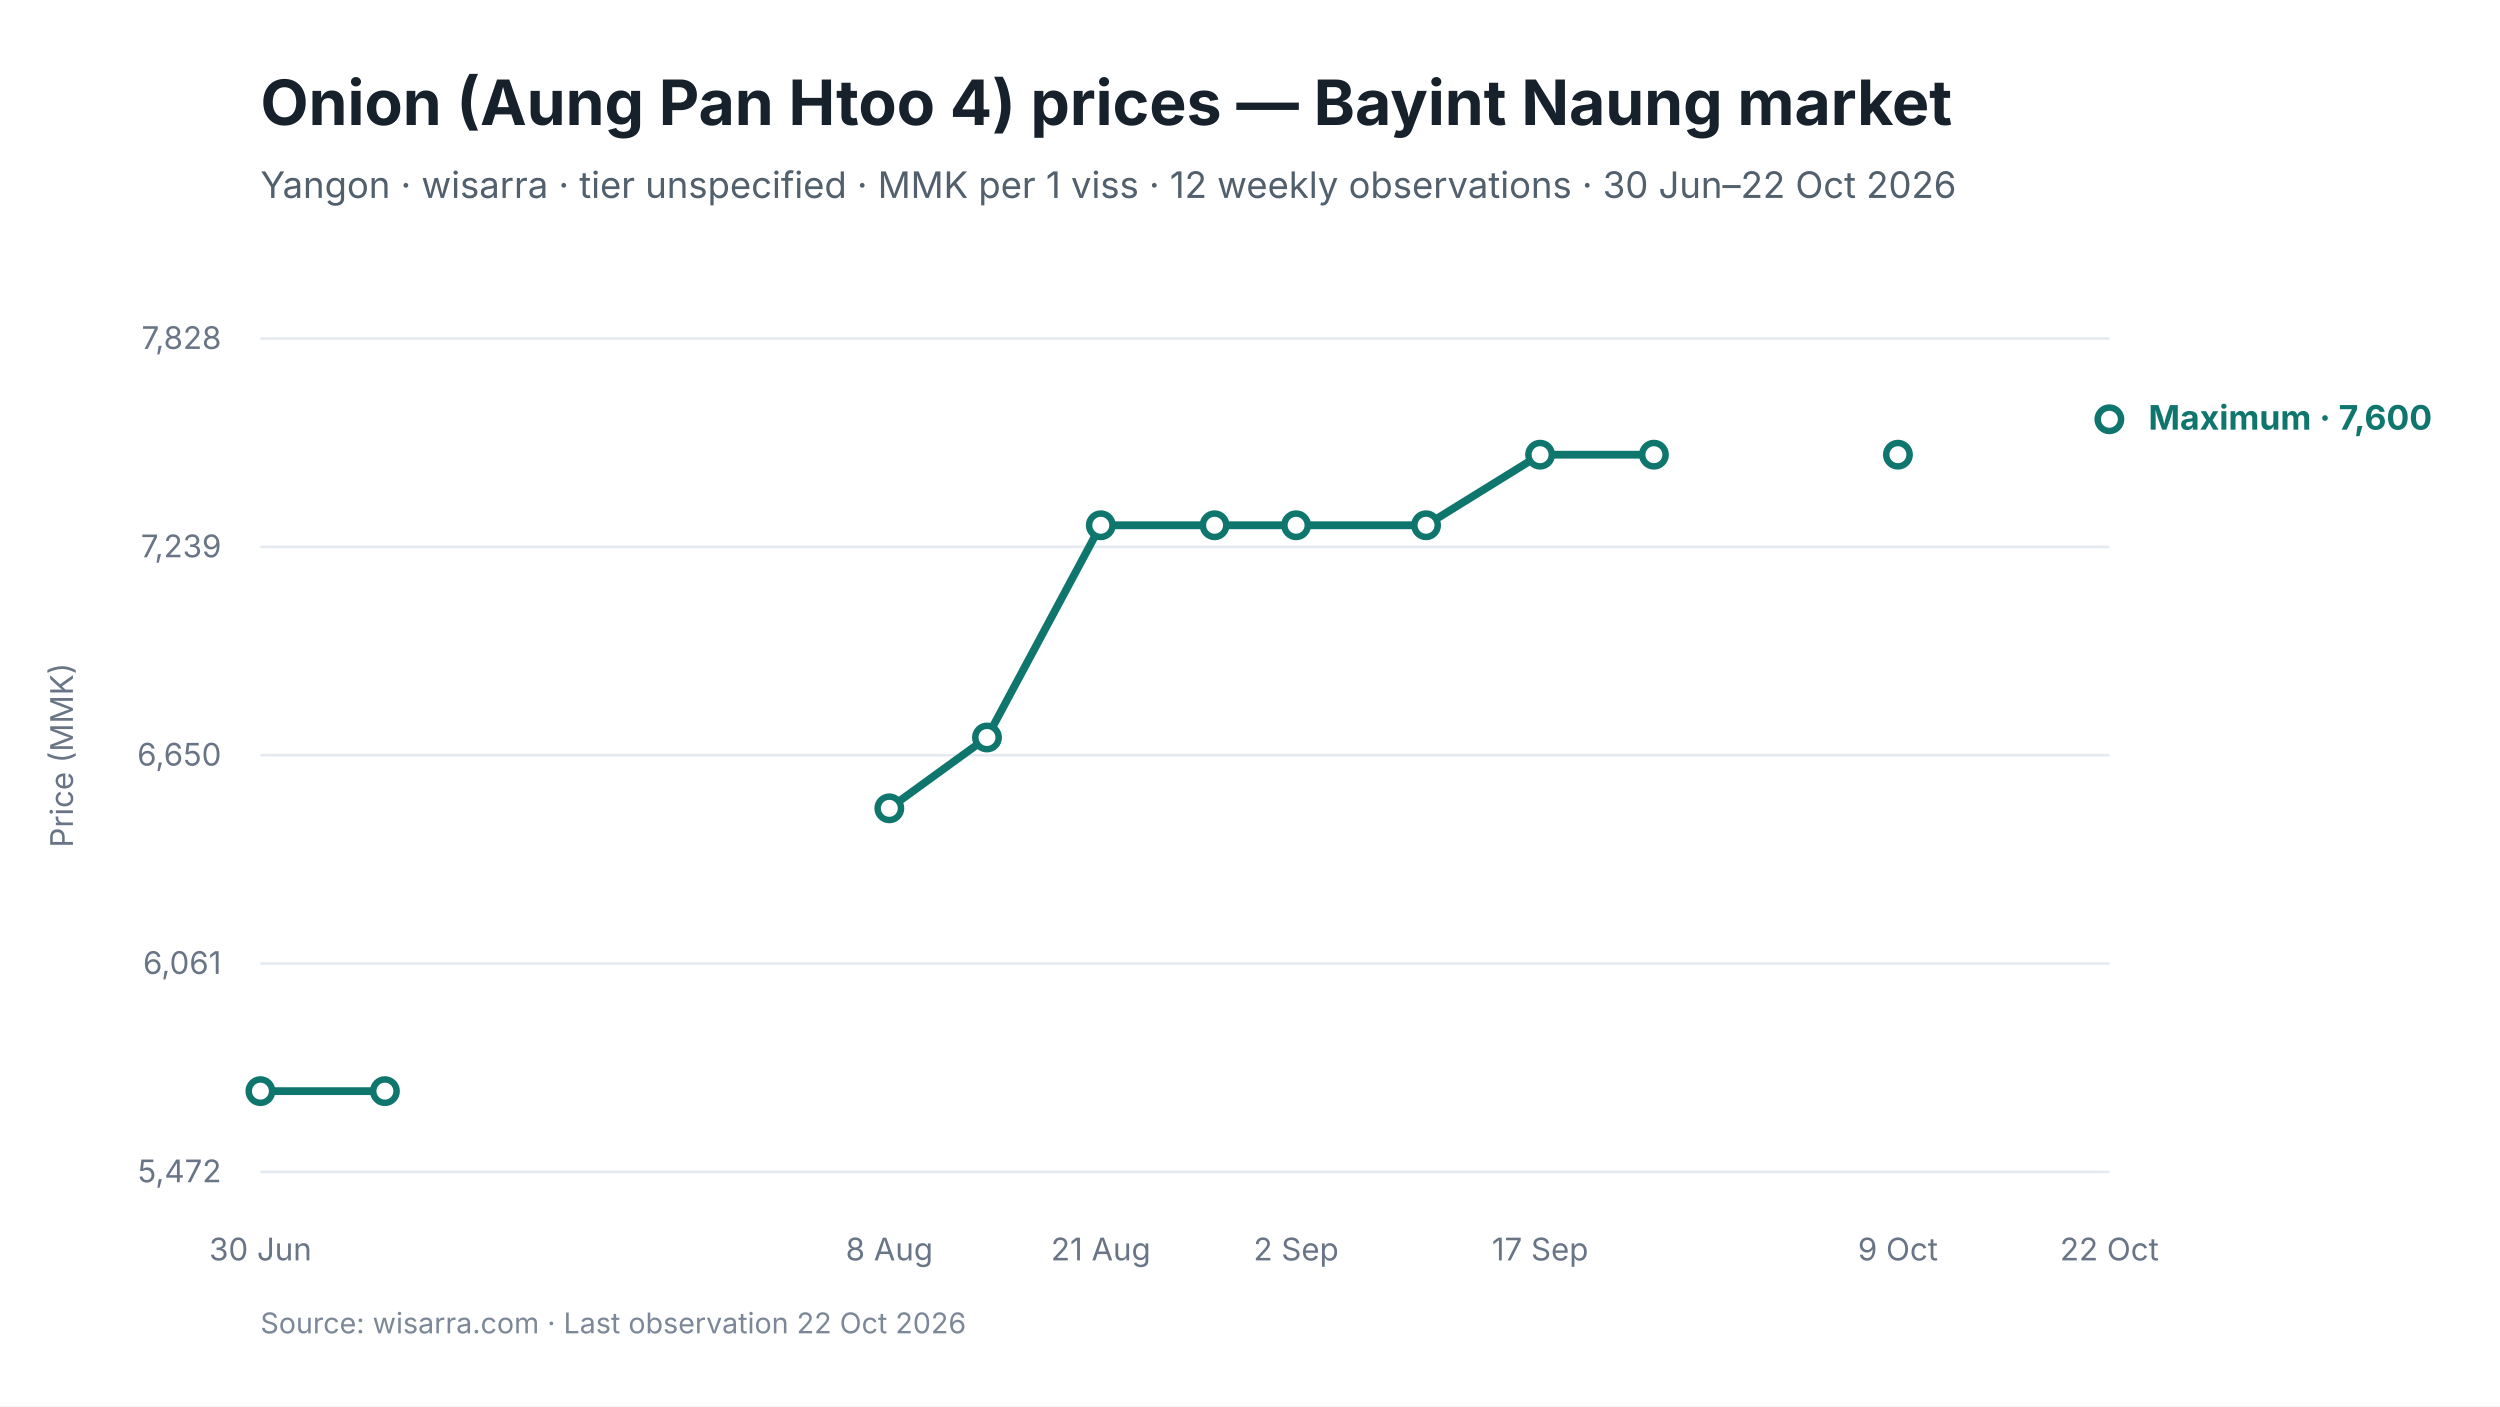
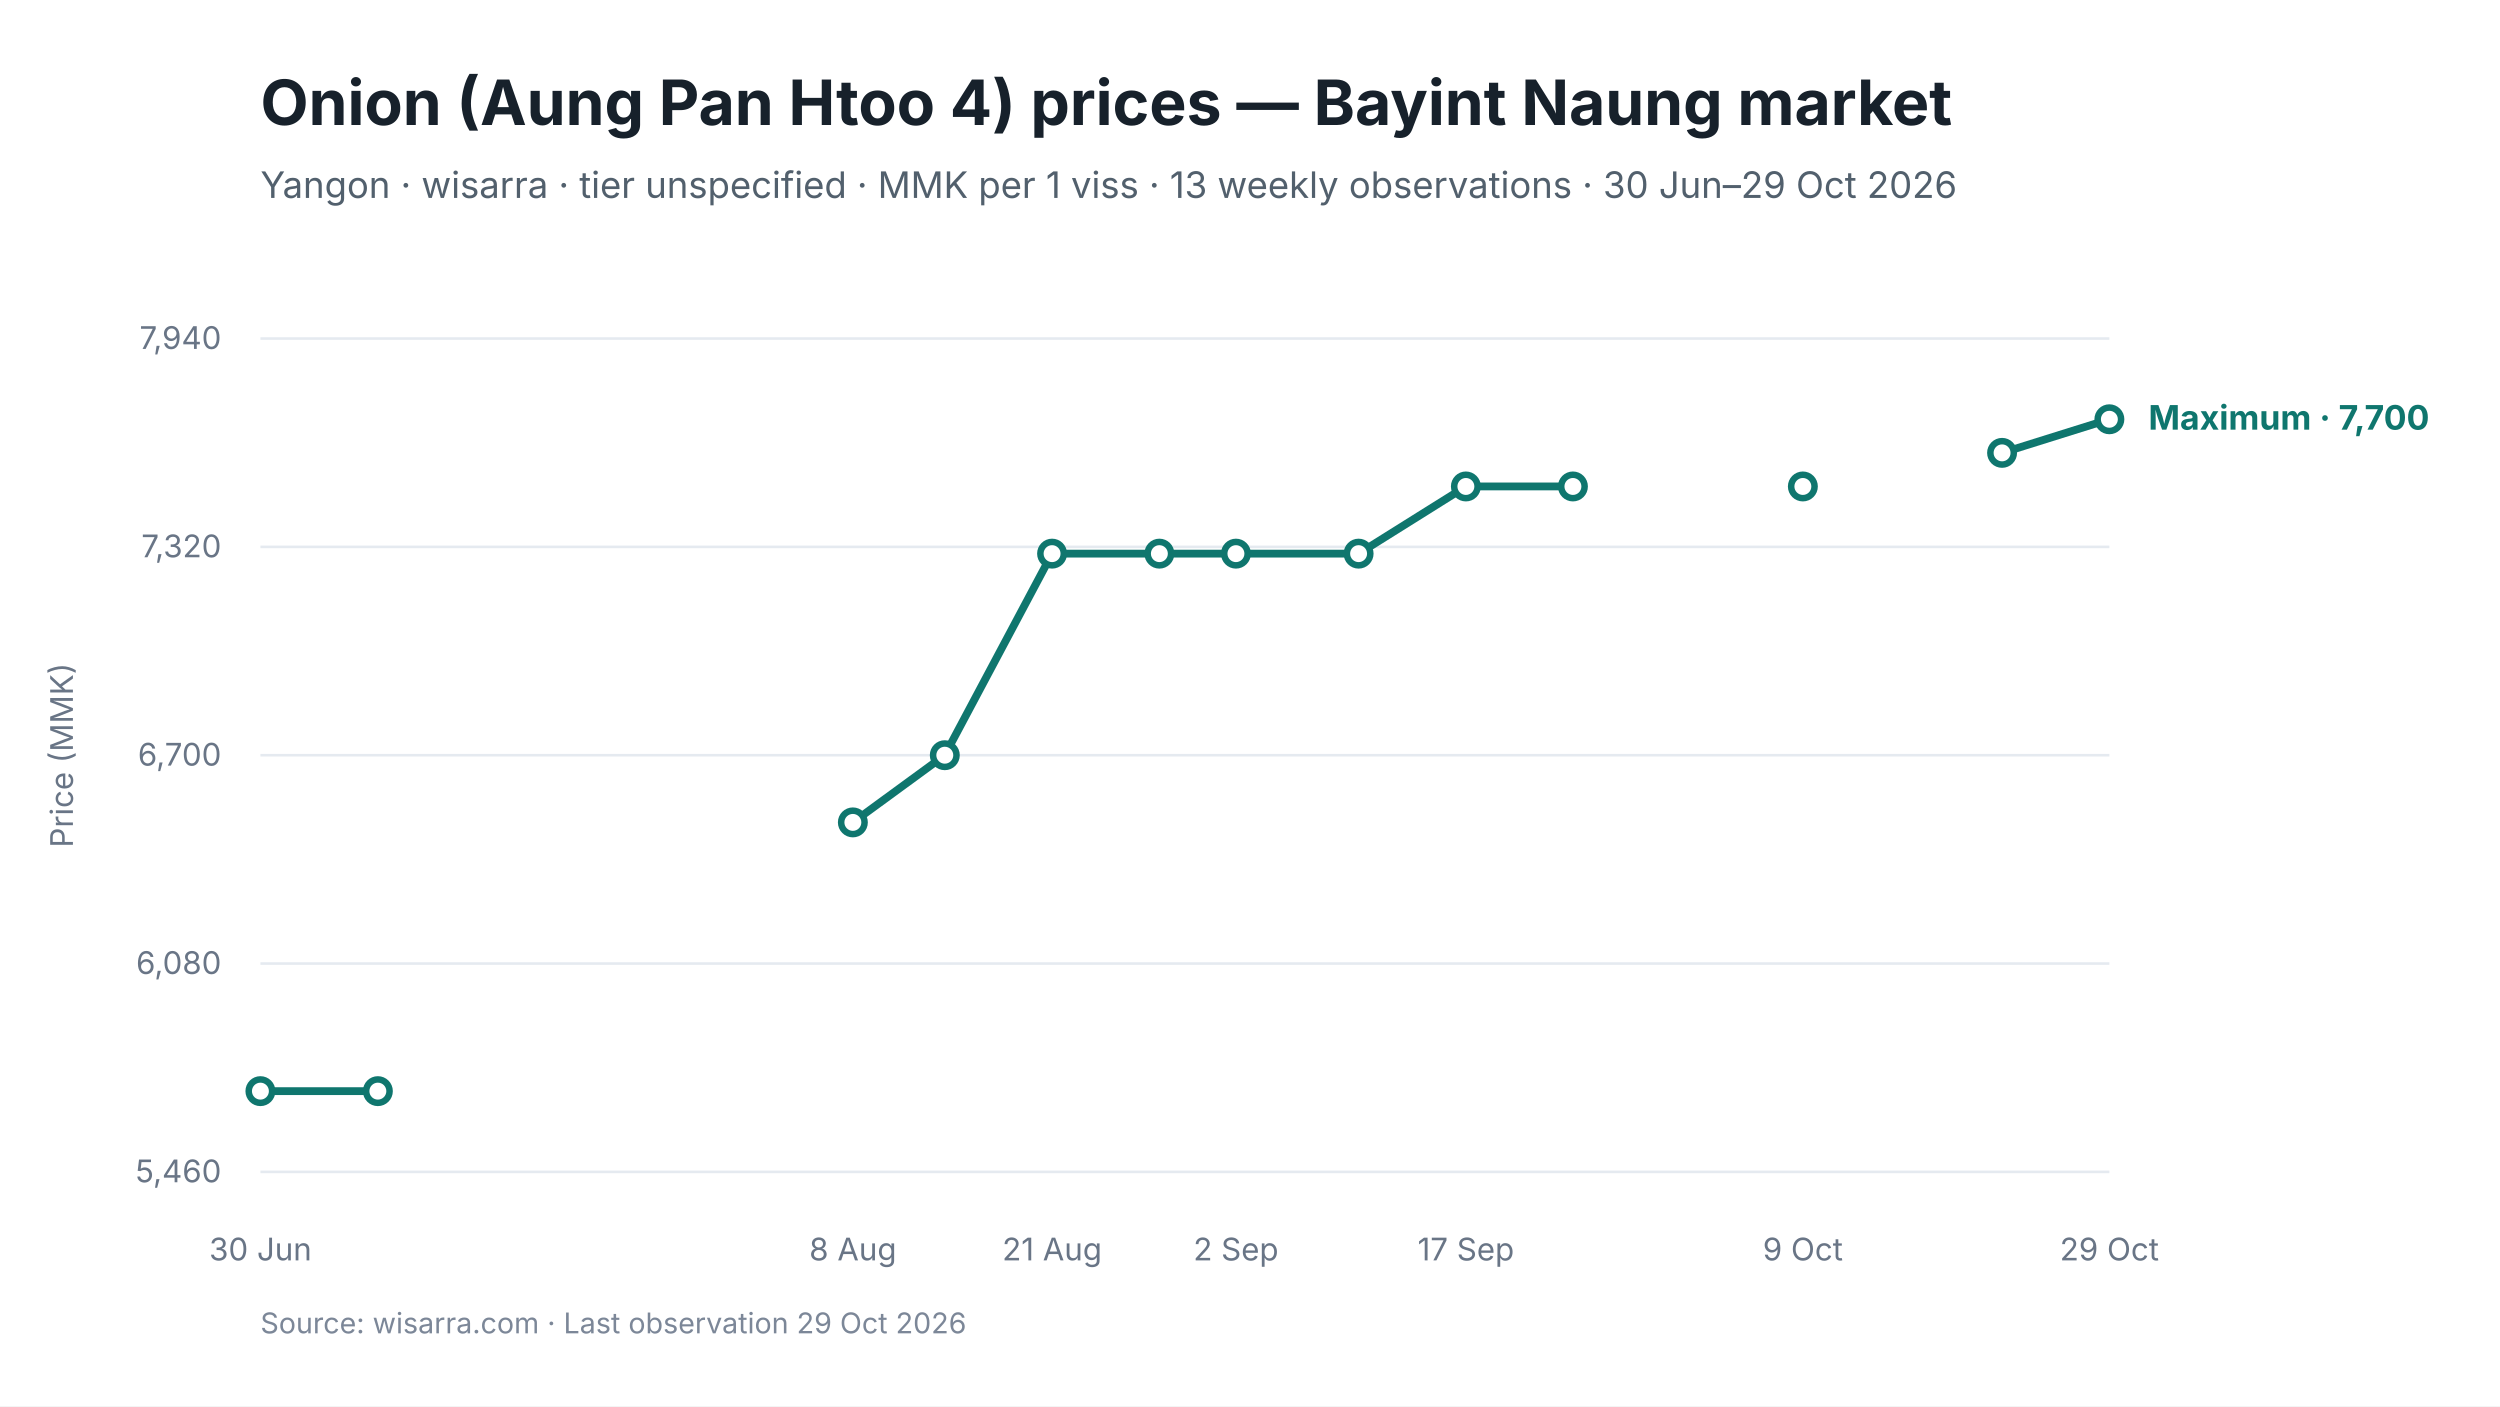
<svg xmlns="http://www.w3.org/2000/svg" viewBox="0 0 960 540" width="960" height="540" role="img" aria-labelledby="chart-title chart-desc">
  <style>
text { font-family: Inter, -apple-system, BlinkMacSystemFont, "Segoe UI", sans-serif; fill: #17212B; }
.chart-title { font-size: 24px; font-weight: 650; }
.subtitle { font-size: 14px; fill: #52606D; }
.axis { font-size: 12px; fill: #697586; }
.grid { stroke: #E5EAF0; stroke-width: 1; }
.range { fill: #D9F3F0; fill-opacity: 0.72; }
.maximum { stroke: #0F766E; stroke-width: 3; fill: none; }
.minimum { stroke: #64748B; stroke-width: 2.25; stroke-dasharray: 7 5; fill: none; }
.modal { stroke: #2563EB; stroke-width: 3; fill: none; }
.point-max { fill: #FFFFFF; stroke: #0F766E; stroke-width: 2.5; }
.point-min { fill: #FFFFFF; stroke: #64748B; stroke-width: 2; }
.point-modal { fill: #FFFFFF; stroke: #2563EB; stroke-width: 2.5; }
.direct-label { font-size: 13px; font-weight: 650; }
.maximum-label { fill: #0F766E; }
.minimum-label { fill: #52606D; }
.combined-label { fill: #334155; }
.modal-label { fill: #1D4ED8; }
.source { font-size: 11px; fill: #7C8798; }
</style>
  <rect width="960" height="540" fill="#FFFFFF" />
  <text id="chart-title" x="100" y="48" class="chart-title">Onion (Aung Pan Htoo 4) prices — Bayint Naung market</text>
-   <text x="100" y="76" class="subtitle">Yangon · wisarra · tier unspecified · MMK per 1 viss · 12 weekly observations · 30 Jun–22 Oct 2026</text>
+   <text x="100" y="76" class="subtitle">Yangon · wisarra · tier unspecified · MMK per 1 viss · 13 weekly observations · 30 Jun–29 Oct 2026</text>
  <line x1="100" y1="130.0" x2="810" y2="130.0" class="grid" />
-   <text x="85" y="134.0" text-anchor="end" class="axis">7,828</text>
+   <text x="85" y="134.0" text-anchor="end" class="axis">7,940</text>
  <line x1="100" y1="210.0" x2="810" y2="210.0" class="grid" />
-   <text x="85" y="214.0" text-anchor="end" class="axis">7,239</text>
+   <text x="85" y="214.0" text-anchor="end" class="axis">7,320</text>
  <line x1="100" y1="290.0" x2="810" y2="290.0" class="grid" />
-   <text x="85" y="294.0" text-anchor="end" class="axis">6,650</text>
+   <text x="85" y="294.0" text-anchor="end" class="axis">6,700</text>
  <line x1="100" y1="370.0" x2="810" y2="370.0" class="grid" />
-   <text x="85" y="374.0" text-anchor="end" class="axis">6,061</text>
+   <text x="85" y="374.0" text-anchor="end" class="axis">6,080</text>
  <line x1="100" y1="450.0" x2="810" y2="450.0" class="grid" />
-   <text x="85" y="454.0" text-anchor="end" class="axis">5,472</text>
-   <path d="M 100.0 419.0 L 147.8 419.0" class="maximum" />
-   <path d="M 341.5 310.4 L 379.0 283.2 L 422.7 201.7 L 466.4 201.7 L 497.7 201.7 L 547.6 201.7 L 591.4 174.6 L 635.1 174.6" class="maximum" />
+   <text x="85" y="454.0" text-anchor="end" class="axis">5,460</text>
+   <path d="M 100.0 419.0 L 145.1 419.0" class="maximum" />
+   <path d="M 327.5 315.8 L 362.8 290.0 L 404.0 212.6 L 445.2 212.6 L 474.6 212.6 L 521.7 212.6 L 562.9 186.8 L 604.0 186.8" class="maximum" />
+   <path d="M 768.8 173.9 L 810.0 161.0" class="maximum" />
  <circle cx="100.0" cy="419.0" r="4.5" class="point-max" />
-   <circle cx="147.8" cy="419.0" r="4.5" class="point-max" />
-   <circle cx="341.5" cy="310.4" r="4.5" class="point-max" />
-   <circle cx="379.0" cy="283.2" r="4.5" class="point-max" />
-   <circle cx="422.7" cy="201.7" r="4.5" class="point-max" />
-   <circle cx="466.4" cy="201.7" r="4.5" class="point-max" />
-   <circle cx="497.7" cy="201.7" r="4.5" class="point-max" />
-   <circle cx="547.6" cy="201.7" r="4.5" class="point-max" />
-   <circle cx="591.4" cy="174.6" r="4.5" class="point-max" />
-   <circle cx="635.1" cy="174.6" r="4.5" class="point-max" />
-   <circle cx="728.8" cy="174.6" r="4.5" class="point-max" />
+   <circle cx="145.1" cy="419.0" r="4.5" class="point-max" />
+   <circle cx="327.5" cy="315.8" r="4.5" class="point-max" />
+   <circle cx="362.8" cy="290.0" r="4.5" class="point-max" />
+   <circle cx="404.0" cy="212.6" r="4.5" class="point-max" />
+   <circle cx="445.2" cy="212.6" r="4.5" class="point-max" />
+   <circle cx="474.6" cy="212.6" r="4.5" class="point-max" />
+   <circle cx="521.7" cy="212.6" r="4.5" class="point-max" />
+   <circle cx="562.9" cy="186.8" r="4.5" class="point-max" />
+   <circle cx="604.0" cy="186.8" r="4.5" class="point-max" />
+   <circle cx="692.3" cy="186.8" r="4.5" class="point-max" />
+   <circle cx="768.8" cy="173.9" r="4.5" class="point-max" />
  <circle cx="810.0" cy="161.0" r="4.5" class="point-max" />
  <text x="100.0" y="484" text-anchor="middle" class="axis">30 Jun</text>
-   <text x="341.5" y="484" text-anchor="middle" class="axis">8 Aug</text>
-   <text x="422.7" y="484" text-anchor="middle" class="axis">21 Aug</text>
-   <text x="497.7" y="484" text-anchor="middle" class="axis">2 Sep</text>
-   <text x="591.4" y="484" text-anchor="middle" class="axis">17 Sep</text>
-   <text x="728.8" y="484" text-anchor="middle" class="axis">9 Oct</text>
-   <text x="810.0" y="484" text-anchor="middle" class="axis">22 Oct</text>
-   <text x="825.0" y="165.0" class="direct-label maximum-label">Maximum · 7,600</text>
+   <text x="327.5" y="484" text-anchor="middle" class="axis">8 Aug</text>
+   <text x="404.0" y="484" text-anchor="middle" class="axis">21 Aug</text>
+   <text x="474.6" y="484" text-anchor="middle" class="axis">2 Sep</text>
+   <text x="562.9" y="484" text-anchor="middle" class="axis">17 Sep</text>
+   <text x="692.3" y="484" text-anchor="middle" class="axis">9 Oct</text>
+   <text x="810.0" y="484" text-anchor="middle" class="axis">29 Oct</text>
+   <text x="825.0" y="165.0" class="direct-label maximum-label">Maximum · 7,700</text>
  <text x="28" y="290.0" text-anchor="middle" class="axis" transform="rotate(-90 28 290.0)">Price (MMK)</text>
-   <text x="100" y="512" class="source">Source: wisarra.com · Last observation 22 Oct 2026</text>
+   <text x="100" y="512" class="source">Source: wisarra.com · Last observation 29 Oct 2026</text>
</svg>
